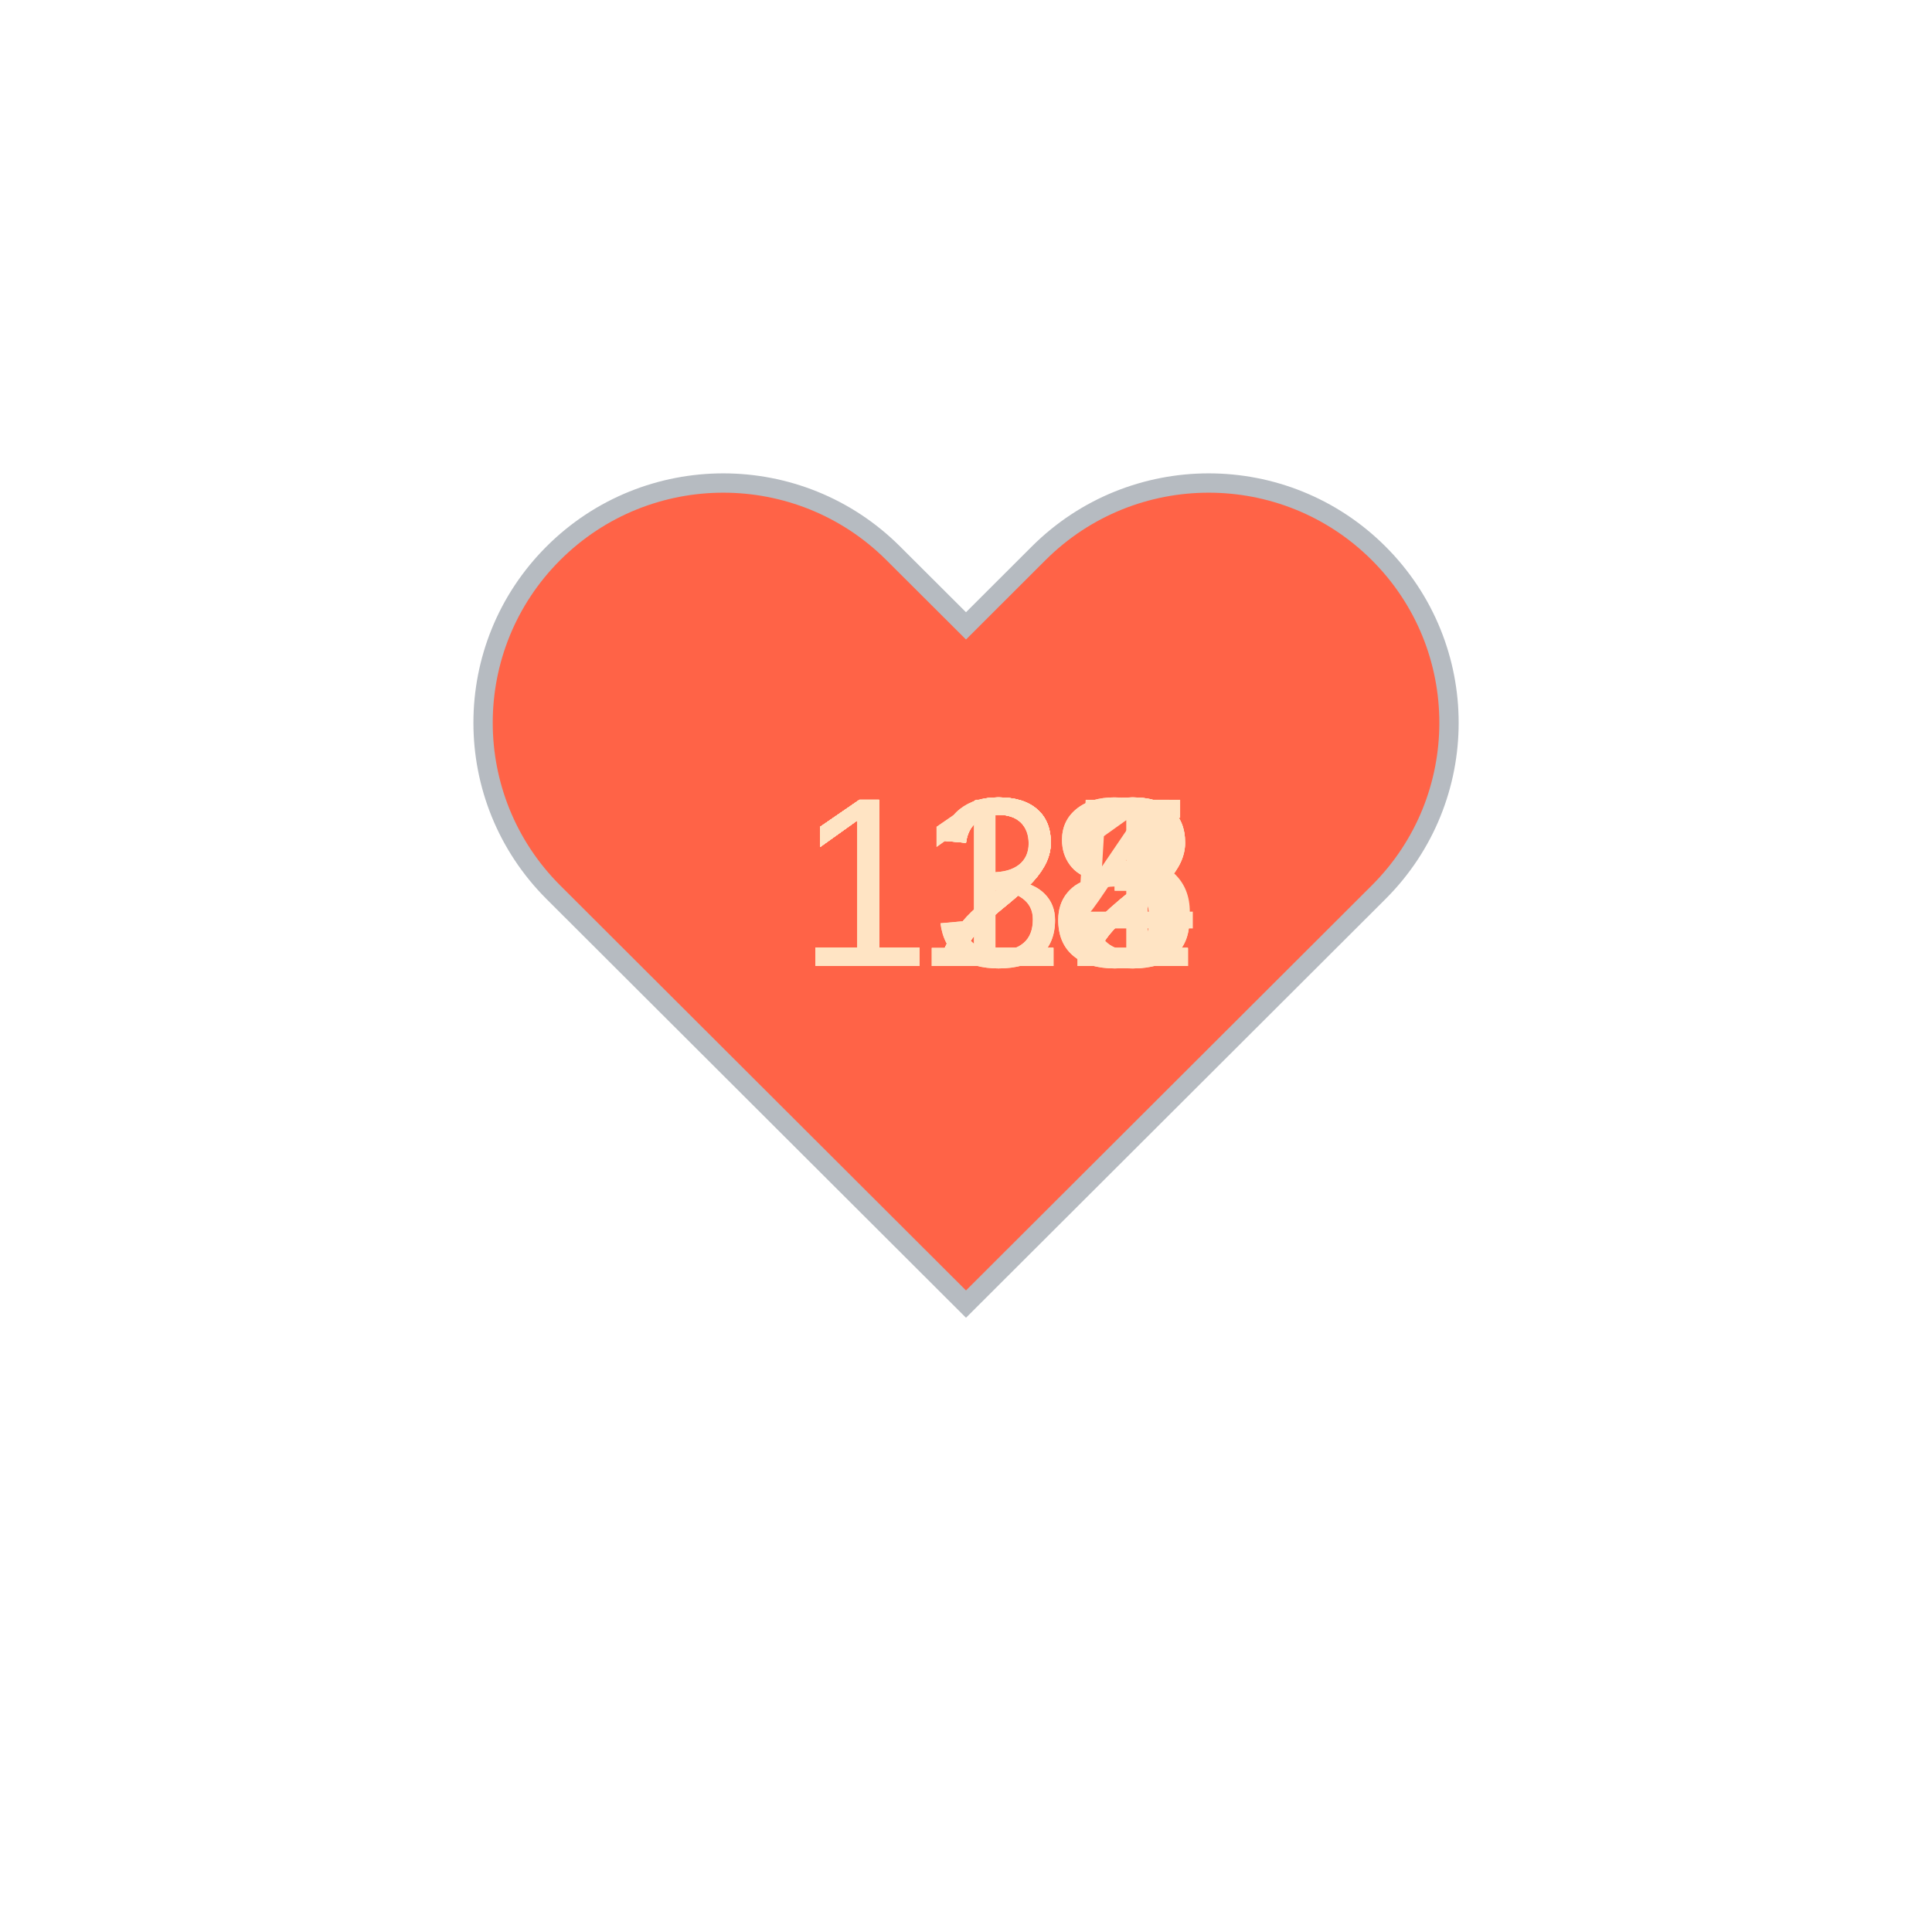
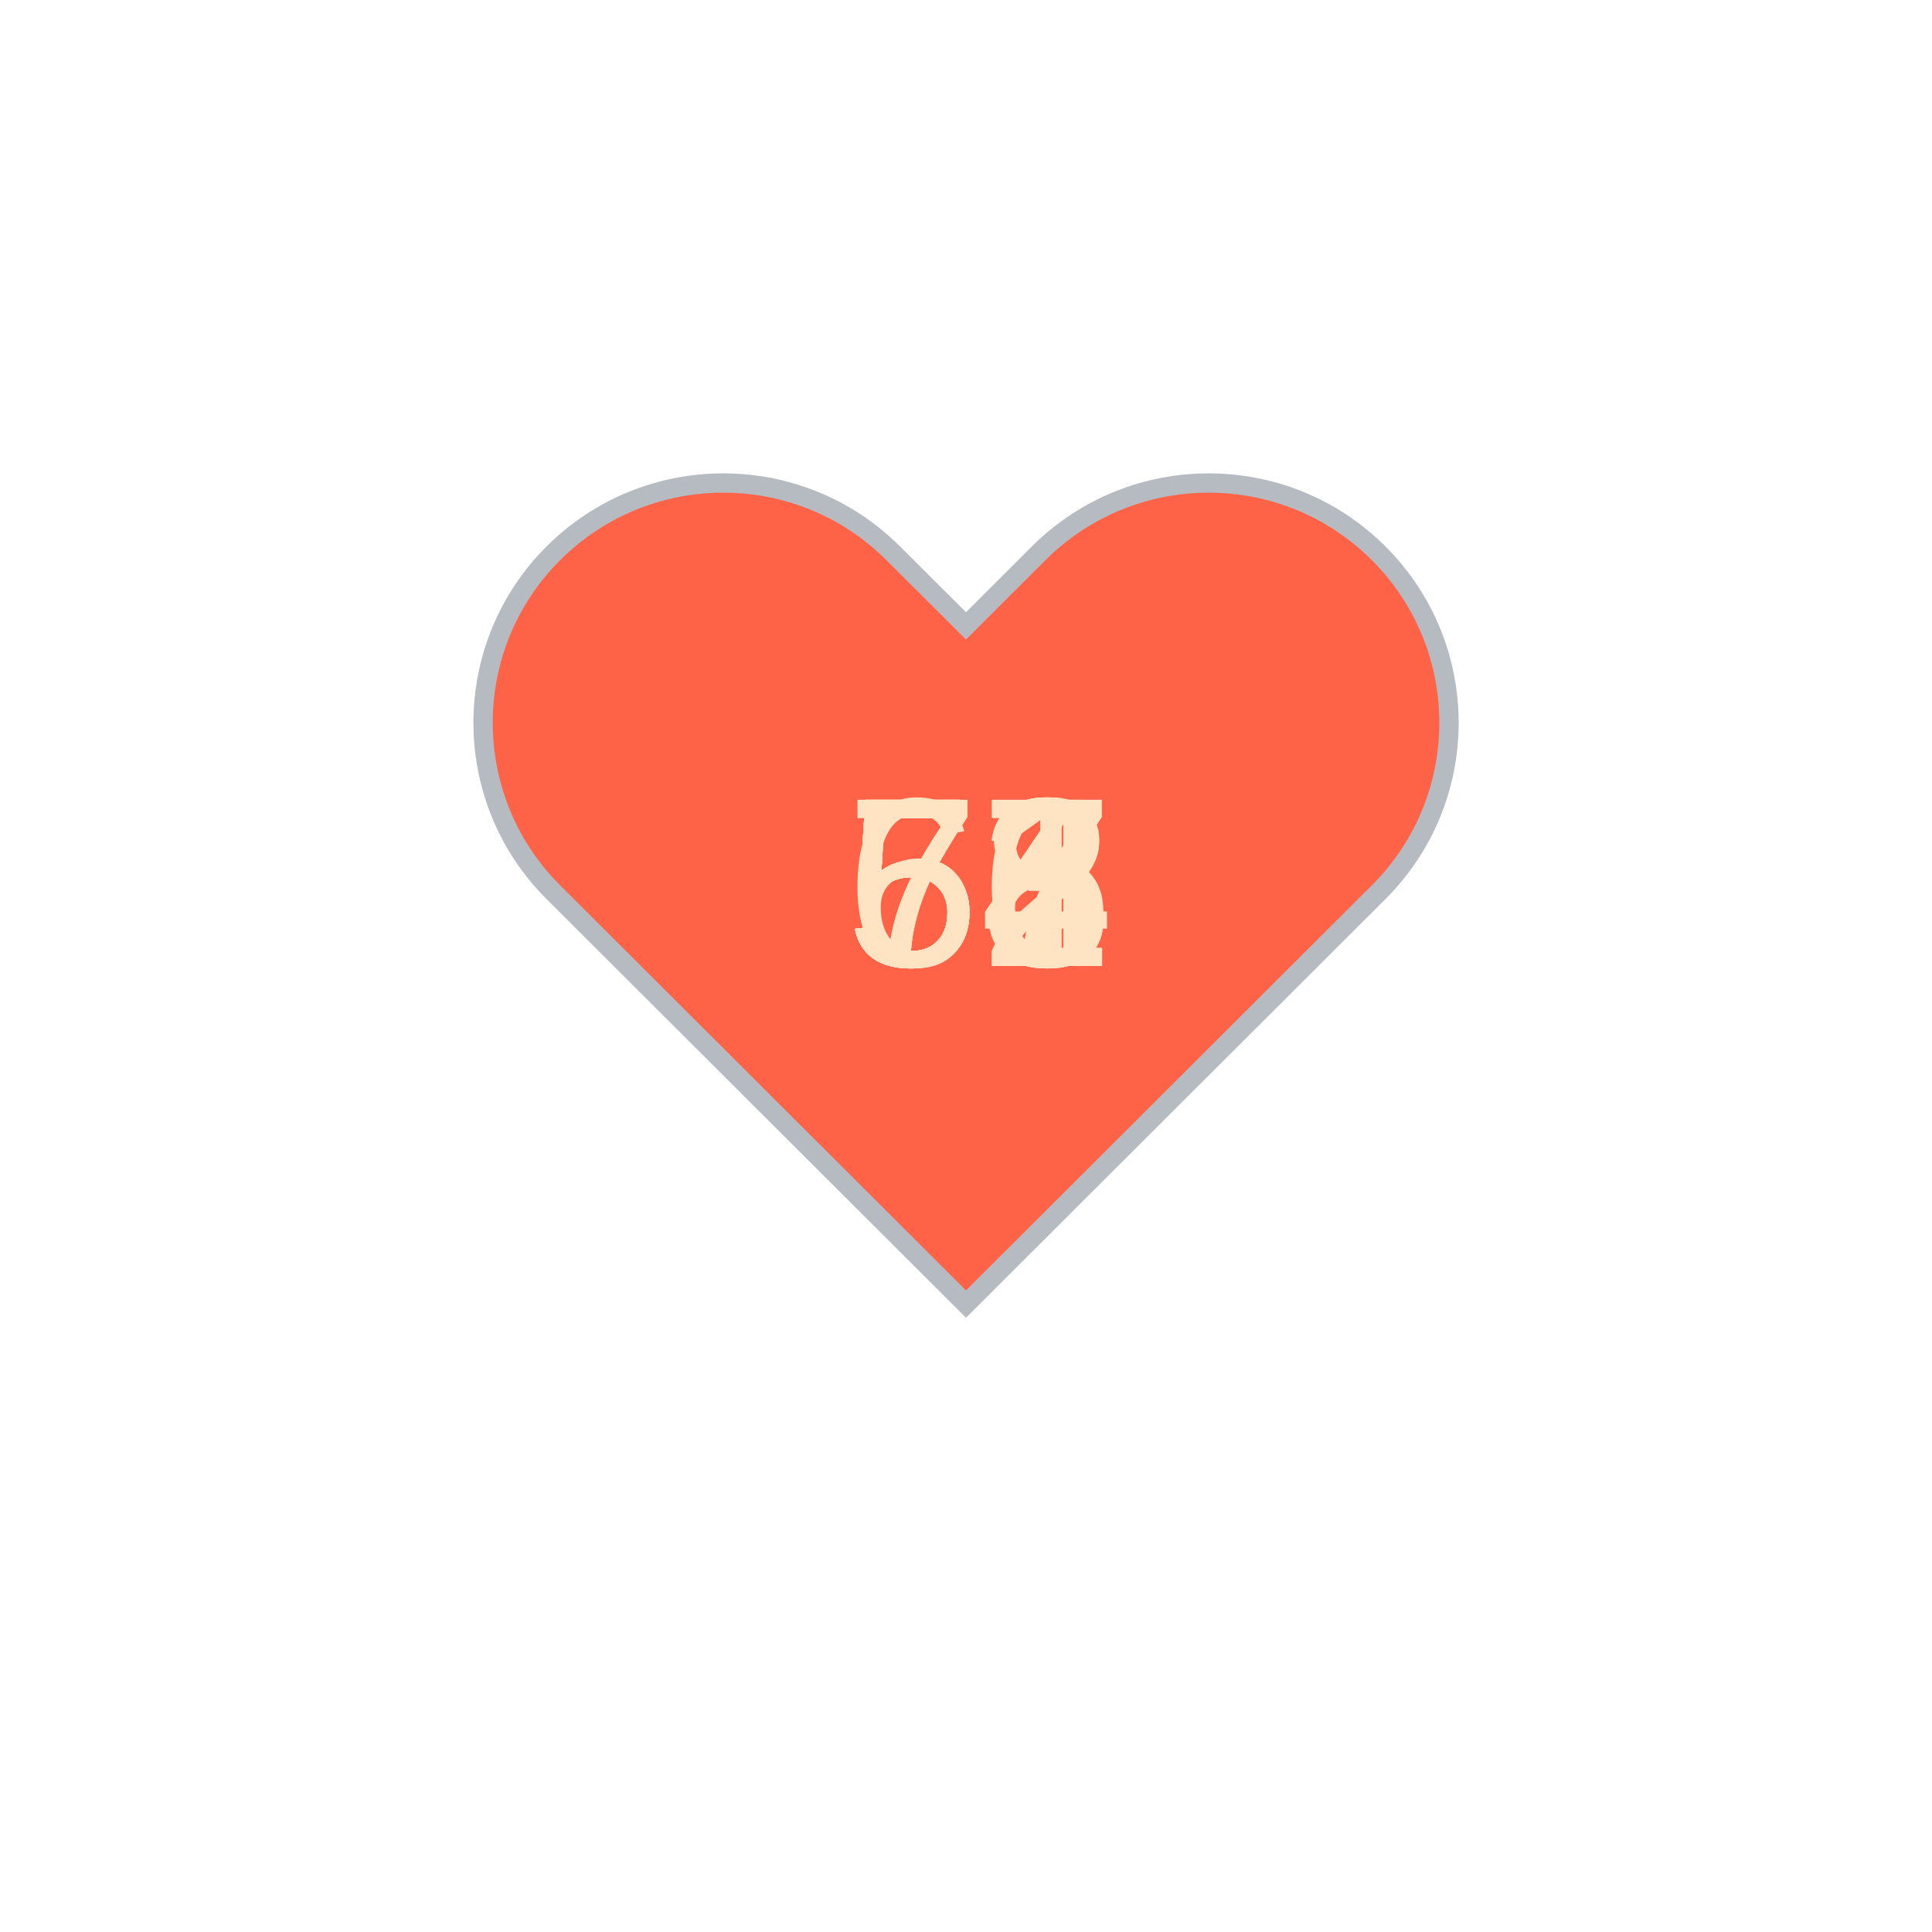
<svg xmlns="http://www.w3.org/2000/svg" baseProfile="full" height="150" version="1.1" viewBox="0,0,200,200" width="150">
  <defs />
  <g transform="translate(100 100)">
    <path d="M92.71,7.27L92.71,7.27c-9.71-9.69-25.46-9.69-35.18,0L50,14.79l-7.54-7.52C32.75-2.42,17-2.42,7.29,7.27v0 c-9.71,9.69-9.71,25.41,0,35.1L50,85l42.71-42.63C102.43,32.68,102.43,16.96,92.71,7.27z" fill="tomato" stroke="#B6BBC1" stroke-width="2" transform="translate(-50 -50)" />
    <animateTransform additive="sum" attributeName="transform" dur="1.2s" repeatCount="indefinite" type="scale" values="1; 1.5; 1.25; 1.5; 1.5; 1;" />
-     <text fill="bisque" style="font-size:25px; font-family:Arial" transform="translate(-17.5 0)">118<animate attributeName="visibility" dur="12.0s" keyTimes="0;0.1;0.2;0.3;0.4;0.5;0.6;0.7;0.8;0.9;1.0" repeatCount="indefinite" values="visible;hidden;hidden;hidden;hidden;hidden;hidden;hidden;hidden;hidden;hidden" />
+     <text fill="bisque" style="font-size:25px; font-family:Arial" transform="translate(-12.5 0)">58<animate attributeName="visibility" dur="12.0s" keyTimes="0;0.1;0.2;0.3;0.4;0.5;0.6;0.7;0.8;0.9;1.0" repeatCount="indefinite" values="visible;hidden;hidden;hidden;hidden;hidden;hidden;hidden;hidden;hidden;hidden" />
    </text>
-     <text fill="bisque" style="font-size:25px; font-family:Arial" transform="translate(-17.5 0)">123<animate attributeName="visibility" dur="12.0s" keyTimes="0;0.1;0.2;0.3;0.4;0.5;0.6;0.7;0.8;0.9;1.0" repeatCount="indefinite" values="hidden;visible;hidden;hidden;hidden;hidden;hidden;hidden;hidden;hidden;hidden" />
+     <text fill="bisque" style="font-size:25px; font-family:Arial" transform="translate(-12.5 0)">54<animate attributeName="visibility" dur="12.0s" keyTimes="0;0.1;0.2;0.3;0.4;0.5;0.6;0.7;0.8;0.9;1.0" repeatCount="indefinite" values="hidden;visible;hidden;hidden;hidden;hidden;hidden;hidden;hidden;hidden;hidden" />
    </text>
-     <text fill="bisque" style="font-size:25px; font-family:Arial" transform="translate(-17.5 0)">124<animate attributeName="visibility" dur="12.0s" keyTimes="0;0.1;0.2;0.3;0.4;0.5;0.6;0.7;0.8;0.9;1.0" repeatCount="indefinite" values="hidden;hidden;visible;hidden;hidden;hidden;hidden;hidden;hidden;hidden;hidden" />
+     <text fill="bisque" style="font-size:25px; font-family:Arial" transform="translate(-12.5 0)">54<animate attributeName="visibility" dur="12.0s" keyTimes="0;0.1;0.2;0.3;0.4;0.5;0.6;0.7;0.8;0.9;1.0" repeatCount="indefinite" values="hidden;hidden;visible;hidden;hidden;hidden;hidden;hidden;hidden;hidden;hidden" />
    </text>
-     <text fill="bisque" style="font-size:25px; font-family:Arial" transform="translate(-17.5 0)">123<animate attributeName="visibility" dur="12.0s" keyTimes="0;0.1;0.2;0.3;0.4;0.5;0.6;0.7;0.8;0.9;1.0" repeatCount="indefinite" values="hidden;hidden;hidden;visible;hidden;hidden;hidden;hidden;hidden;hidden;hidden" />
+     <text fill="bisque" style="font-size:25px; font-family:Arial" transform="translate(-12.5 0)">56<animate attributeName="visibility" dur="12.0s" keyTimes="0;0.1;0.2;0.3;0.4;0.5;0.6;0.7;0.8;0.9;1.0" repeatCount="indefinite" values="hidden;hidden;hidden;visible;hidden;hidden;hidden;hidden;hidden;hidden;hidden" />
    </text>
-     <text fill="bisque" style="font-size:25px; font-family:Arial" transform="translate(-17.5 0)">118<animate attributeName="visibility" dur="12.0s" keyTimes="0;0.1;0.2;0.3;0.4;0.5;0.6;0.7;0.8;0.9;1.0" repeatCount="indefinite" values="hidden;hidden;hidden;hidden;visible;hidden;hidden;hidden;hidden;hidden;hidden" />
+     <text fill="bisque" style="font-size:25px; font-family:Arial" transform="translate(-12.5 0)">57<animate attributeName="visibility" dur="12.0s" keyTimes="0;0.1;0.2;0.3;0.4;0.5;0.6;0.7;0.8;0.9;1.0" repeatCount="indefinite" values="hidden;hidden;hidden;hidden;visible;hidden;hidden;hidden;hidden;hidden;hidden" />
    </text>
-     <text fill="bisque" style="font-size:25px; font-family:Arial" transform="translate(-17.5 0)">122<animate attributeName="visibility" dur="12.0s" keyTimes="0;0.1;0.2;0.3;0.4;0.5;0.6;0.7;0.8;0.9;1.0" repeatCount="indefinite" values="hidden;hidden;hidden;hidden;hidden;visible;hidden;hidden;hidden;hidden;hidden" />
+     <text fill="bisque" style="font-size:25px; font-family:Arial" transform="translate(-12.5 0)">53<animate attributeName="visibility" dur="12.0s" keyTimes="0;0.1;0.2;0.3;0.4;0.5;0.6;0.7;0.8;0.9;1.0" repeatCount="indefinite" values="hidden;hidden;hidden;hidden;hidden;visible;hidden;hidden;hidden;hidden;hidden" />
    </text>
-     <text fill="bisque" style="font-size:25px; font-family:Arial" transform="translate(-17.5 0)">122<animate attributeName="visibility" dur="12.0s" keyTimes="0;0.1;0.2;0.3;0.4;0.5;0.6;0.7;0.8;0.9;1.0" repeatCount="indefinite" values="hidden;hidden;hidden;hidden;hidden;hidden;visible;hidden;hidden;hidden;hidden" />
+     <text fill="bisque" style="font-size:25px; font-family:Arial" transform="translate(-12.5 0)">61<animate attributeName="visibility" dur="12.0s" keyTimes="0;0.1;0.2;0.3;0.4;0.5;0.6;0.7;0.8;0.9;1.0" repeatCount="indefinite" values="hidden;hidden;hidden;hidden;hidden;hidden;visible;hidden;hidden;hidden;hidden" />
    </text>
-     <text fill="bisque" style="font-size:25px; font-family:Arial" transform="translate(-17.5 0)">125<animate attributeName="visibility" dur="12.0s" keyTimes="0;0.1;0.2;0.3;0.4;0.5;0.6;0.7;0.8;0.9;1.0" repeatCount="indefinite" values="hidden;hidden;hidden;hidden;hidden;hidden;hidden;visible;hidden;hidden;hidden" />
+     <text fill="bisque" style="font-size:25px; font-family:Arial" transform="translate(-12.5 0)">57<animate attributeName="visibility" dur="12.0s" keyTimes="0;0.1;0.2;0.3;0.4;0.5;0.6;0.7;0.8;0.9;1.0" repeatCount="indefinite" values="hidden;hidden;hidden;hidden;hidden;hidden;hidden;visible;hidden;hidden;hidden" />
    </text>
-     <text fill="bisque" style="font-size:25px; font-family:Arial" transform="translate(-17.5 0)">132<animate attributeName="visibility" dur="12.0s" keyTimes="0;0.1;0.2;0.3;0.4;0.5;0.6;0.7;0.8;0.9;1.0" repeatCount="indefinite" values="hidden;hidden;hidden;hidden;hidden;hidden;hidden;hidden;visible;hidden;hidden" />
+     <text fill="bisque" style="font-size:25px; font-family:Arial" transform="translate(-12.5 0)">73<animate attributeName="visibility" dur="12.0s" keyTimes="0;0.1;0.2;0.3;0.4;0.5;0.6;0.7;0.8;0.9;1.0" repeatCount="indefinite" values="hidden;hidden;hidden;hidden;hidden;hidden;hidden;hidden;visible;hidden;hidden" />
    </text>
-     <text fill="bisque" style="font-size:25px; font-family:Arial" transform="translate(-17.5 0)">131<animate attributeName="visibility" dur="12.0s" keyTimes="0;0.1;0.2;0.3;0.4;0.5;0.6;0.7;0.8;0.9;1.0" repeatCount="indefinite" values="hidden;hidden;hidden;hidden;hidden;hidden;hidden;hidden;hidden;visible;hidden" />
+     <text fill="bisque" style="font-size:25px; font-family:Arial" transform="translate(-12.5 0)">72<animate attributeName="visibility" dur="12.0s" keyTimes="0;0.1;0.2;0.3;0.4;0.5;0.6;0.7;0.8;0.9;1.0" repeatCount="indefinite" values="hidden;hidden;hidden;hidden;hidden;hidden;hidden;hidden;hidden;visible;hidden" />
    </text>
  </g>
</svg>
